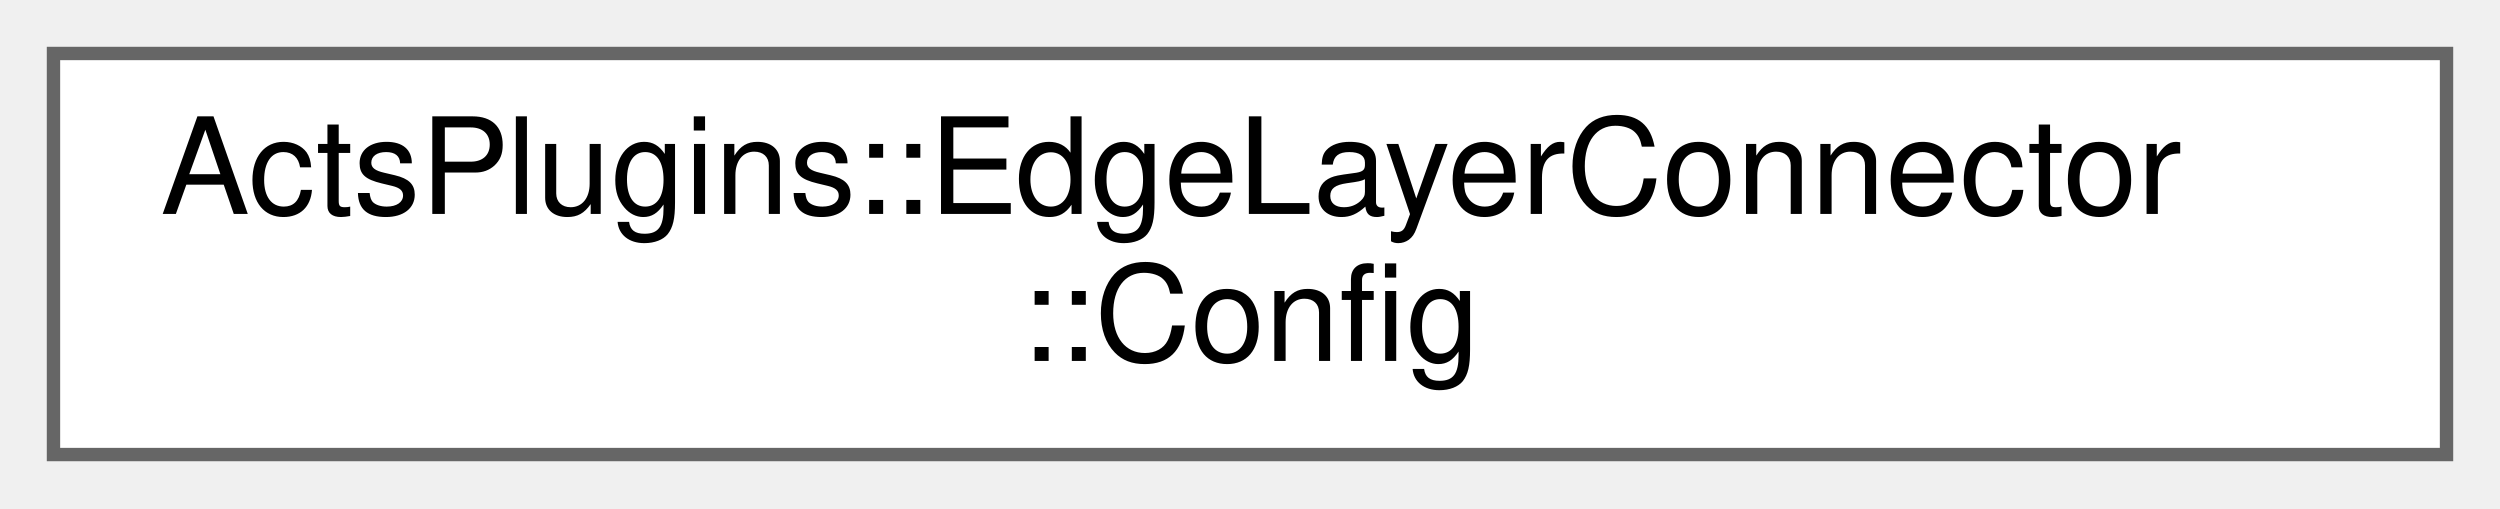
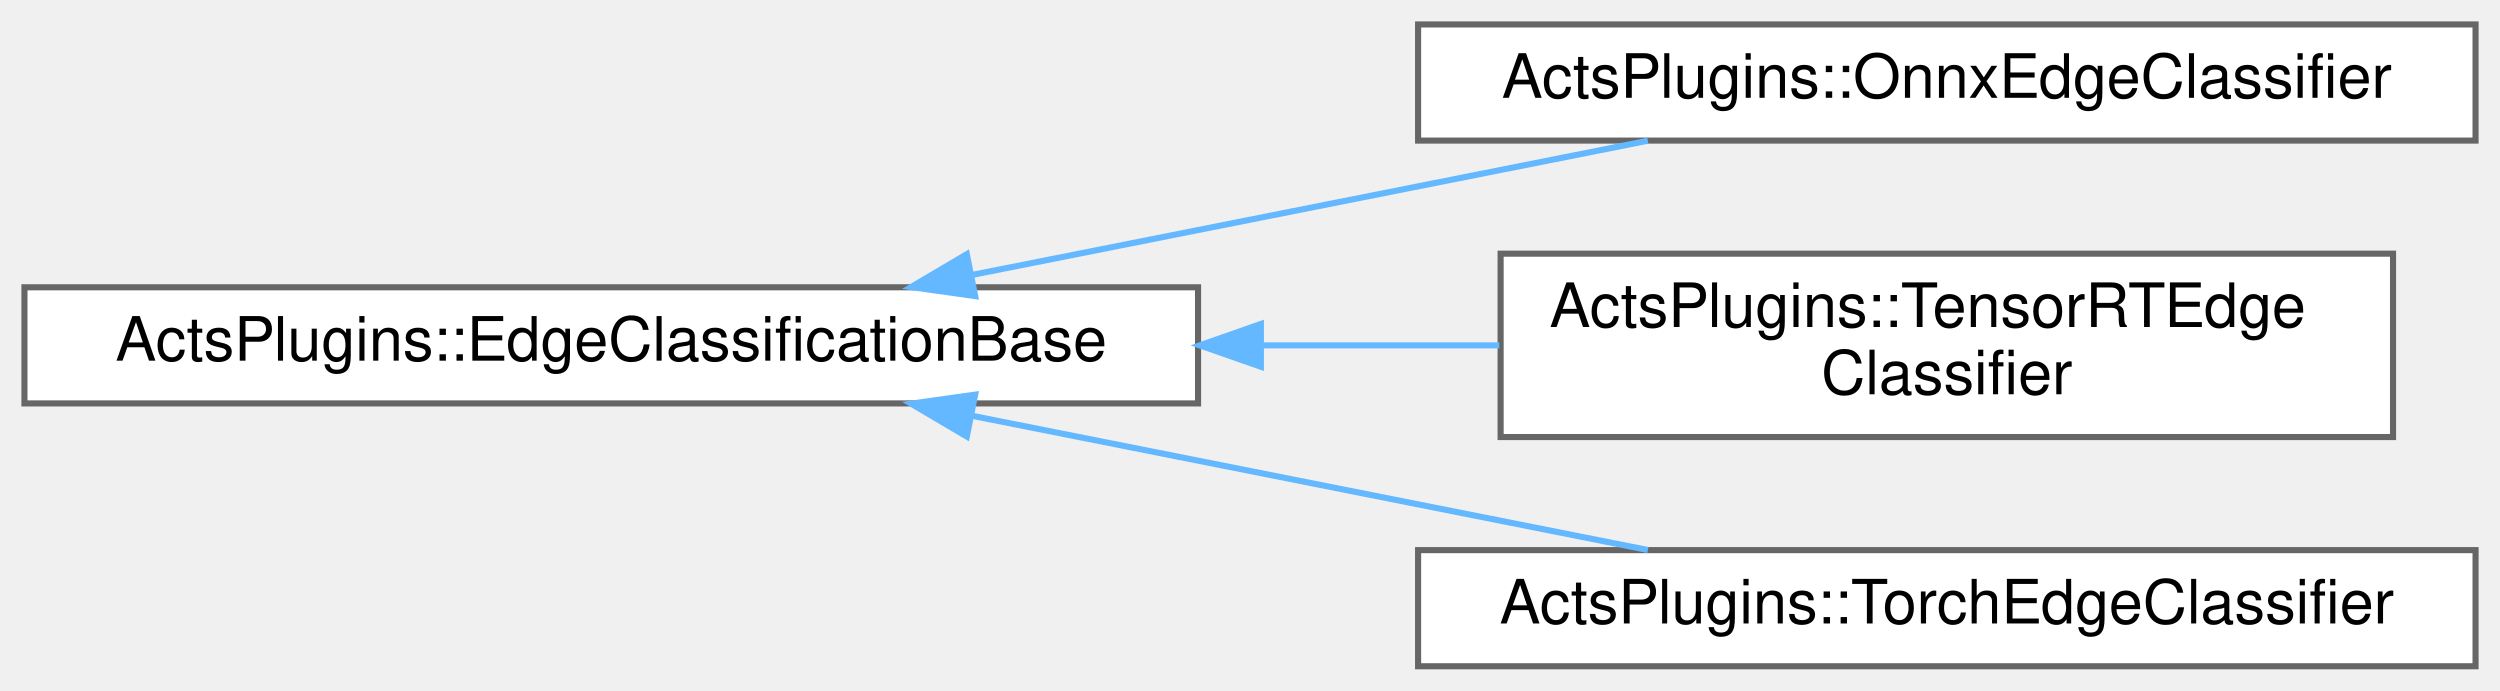
- <svg xmlns="http://www.w3.org/2000/svg" xmlns:xlink="http://www.w3.org/1999/xlink" width="187pt" height="38pt" viewBox="0.00 0.00 187.00 38.00">
-   <g id="graph0" class="graph" transform="scale(1 1) rotate(0) translate(4 34)">
+ <svg xmlns="http://www.w3.org/2000/svg" xmlns:xlink="http://www.w3.org/1999/xlink" width="409pt" height="113pt" viewBox="0.00 0.00 409.00 113.00">
+   <g id="graph0" class="graph" transform="scale(1 1) rotate(0) translate(4 109)">
    <g id="Node000000" class="node">
      <g id="a_Node000000">
-         <a xlink:href="struct_acts_plugins_1_1_edge_layer_connector_1_1_config.html" target="_top" xlink:title="Configuration for the EdgeLayerConnector.">
-           <polygon fill="white" stroke="#666666" points="179,-30 0,-30 0,0 179,0 179,-30" />
-           <text text-anchor="start" x="8" y="-18" font-family="Helvetica,sans-Serif" font-size="10.00">ActsPlugins::EdgeLayerConnector</text>
-           <text text-anchor="middle" x="89.5" y="-7" font-family="Helvetica,sans-Serif" font-size="10.00">::Config</text>
+         <a xlink:href="class_acts_plugins_1_1_edge_classification_base.html" target="_top" xlink:title="Base class for edge classification stage in GNN pipeline.">
+           <polygon fill="white" stroke="#666666" points="192,-62 0,-62 0,-43 192,-43 192,-62" />
+           <text text-anchor="middle" x="96" y="-50" font-family="Helvetica,sans-Serif" font-size="10.00">ActsPlugins::EdgeClassificationBase</text>
+         </a>
+       </g>
+     </g>
+     <g id="Node000001" class="node">
+       <g id="a_Node000001">
+         <a xlink:href="class_acts_plugins_1_1_onnx_edge_classifier.html" target="_top" xlink:title="ONNX-based edge classifier for GNN pipeline.">
+           <polygon fill="white" stroke="#666666" points="401,-105 228,-105 228,-86 401,-86 401,-105" />
+           <text text-anchor="middle" x="314.5" y="-93" font-family="Helvetica,sans-Serif" font-size="10.00">ActsPlugins::OnnxEdgeClassifier</text>
+         </a>
+       </g>
+     </g>
+     <g id="edge279_Node000000_Node000001" class="edge">
+       <g id="a_edge279_Node000000_Node000001">
+         <a xlink:title=" ">
+           <path fill="none" stroke="#63b8ff" d="M155.01,-64.02C189.59,-70.89 232.96,-79.5 265.59,-85.98" />
+           <polygon fill="#63b8ff" stroke="#63b8ff" points="155.54,-60.56 145.05,-62.04 154.17,-67.42 155.54,-60.56" />
+         </a>
+       </g>
+     </g>
+     <g id="Node000002" class="node">
+       <g id="a_Node000002">
+         <a xlink:href="class_acts_plugins_1_1_tensor_r_t_edge_classifier.html" target="_top" xlink:title="Edge classifier using TensorRT inference.">
+           <polygon fill="white" stroke="#666666" points="387.5,-67.5 241.5,-67.5 241.5,-37.5 387.5,-37.5 387.5,-67.5" />
+           <text text-anchor="start" x="249.5" y="-55.5" font-family="Helvetica,sans-Serif" font-size="10.00">ActsPlugins::TensorRTEdge</text>
+           <text text-anchor="middle" x="314.5" y="-44.5" font-family="Helvetica,sans-Serif" font-size="10.00">Classifier</text>
+         </a>
+       </g>
+     </g>
+     <g id="edge280_Node000000_Node000002" class="edge">
+       <g id="a_edge280_Node000000_Node000002">
+         <a xlink:title=" ">
+           <path fill="none" stroke="#63b8ff" d="M202.34,-52.5C215.53,-52.5 228.77,-52.5 241.29,-52.5" />
+           <polygon fill="#63b8ff" stroke="#63b8ff" points="202.28,-49 192.28,-52.5 202.28,-56 202.28,-49" />
+         </a>
+       </g>
+     </g>
+     <g id="Node000003" class="node">
+       <g id="a_Node000003">
+         <a xlink:href="class_acts_plugins_1_1_torch_edge_classifier.html" target="_top" xlink:title="Edge classifier using PyTorch inference.">
+           <polygon fill="white" stroke="#666666" points="401,-19 228,-19 228,0 401,0 401,-19" />
+           <text text-anchor="middle" x="314.5" y="-7" font-family="Helvetica,sans-Serif" font-size="10.00">ActsPlugins::TorchEdgeClassifier</text>
+         </a>
+       </g>
+     </g>
+     <g id="edge281_Node000000_Node000003" class="edge">
+       <g id="a_edge281_Node000000_Node000003">
+         <a xlink:title=" ">
+           <path fill="none" stroke="#63b8ff" d="M155.01,-40.98C189.59,-34.11 232.96,-25.5 265.59,-19.02" />
+           <polygon fill="#63b8ff" stroke="#63b8ff" points="154.17,-37.58 145.05,-42.96 155.54,-44.44 154.17,-37.58" />
        </a>
      </g>
    </g>
  </g>
</svg>
